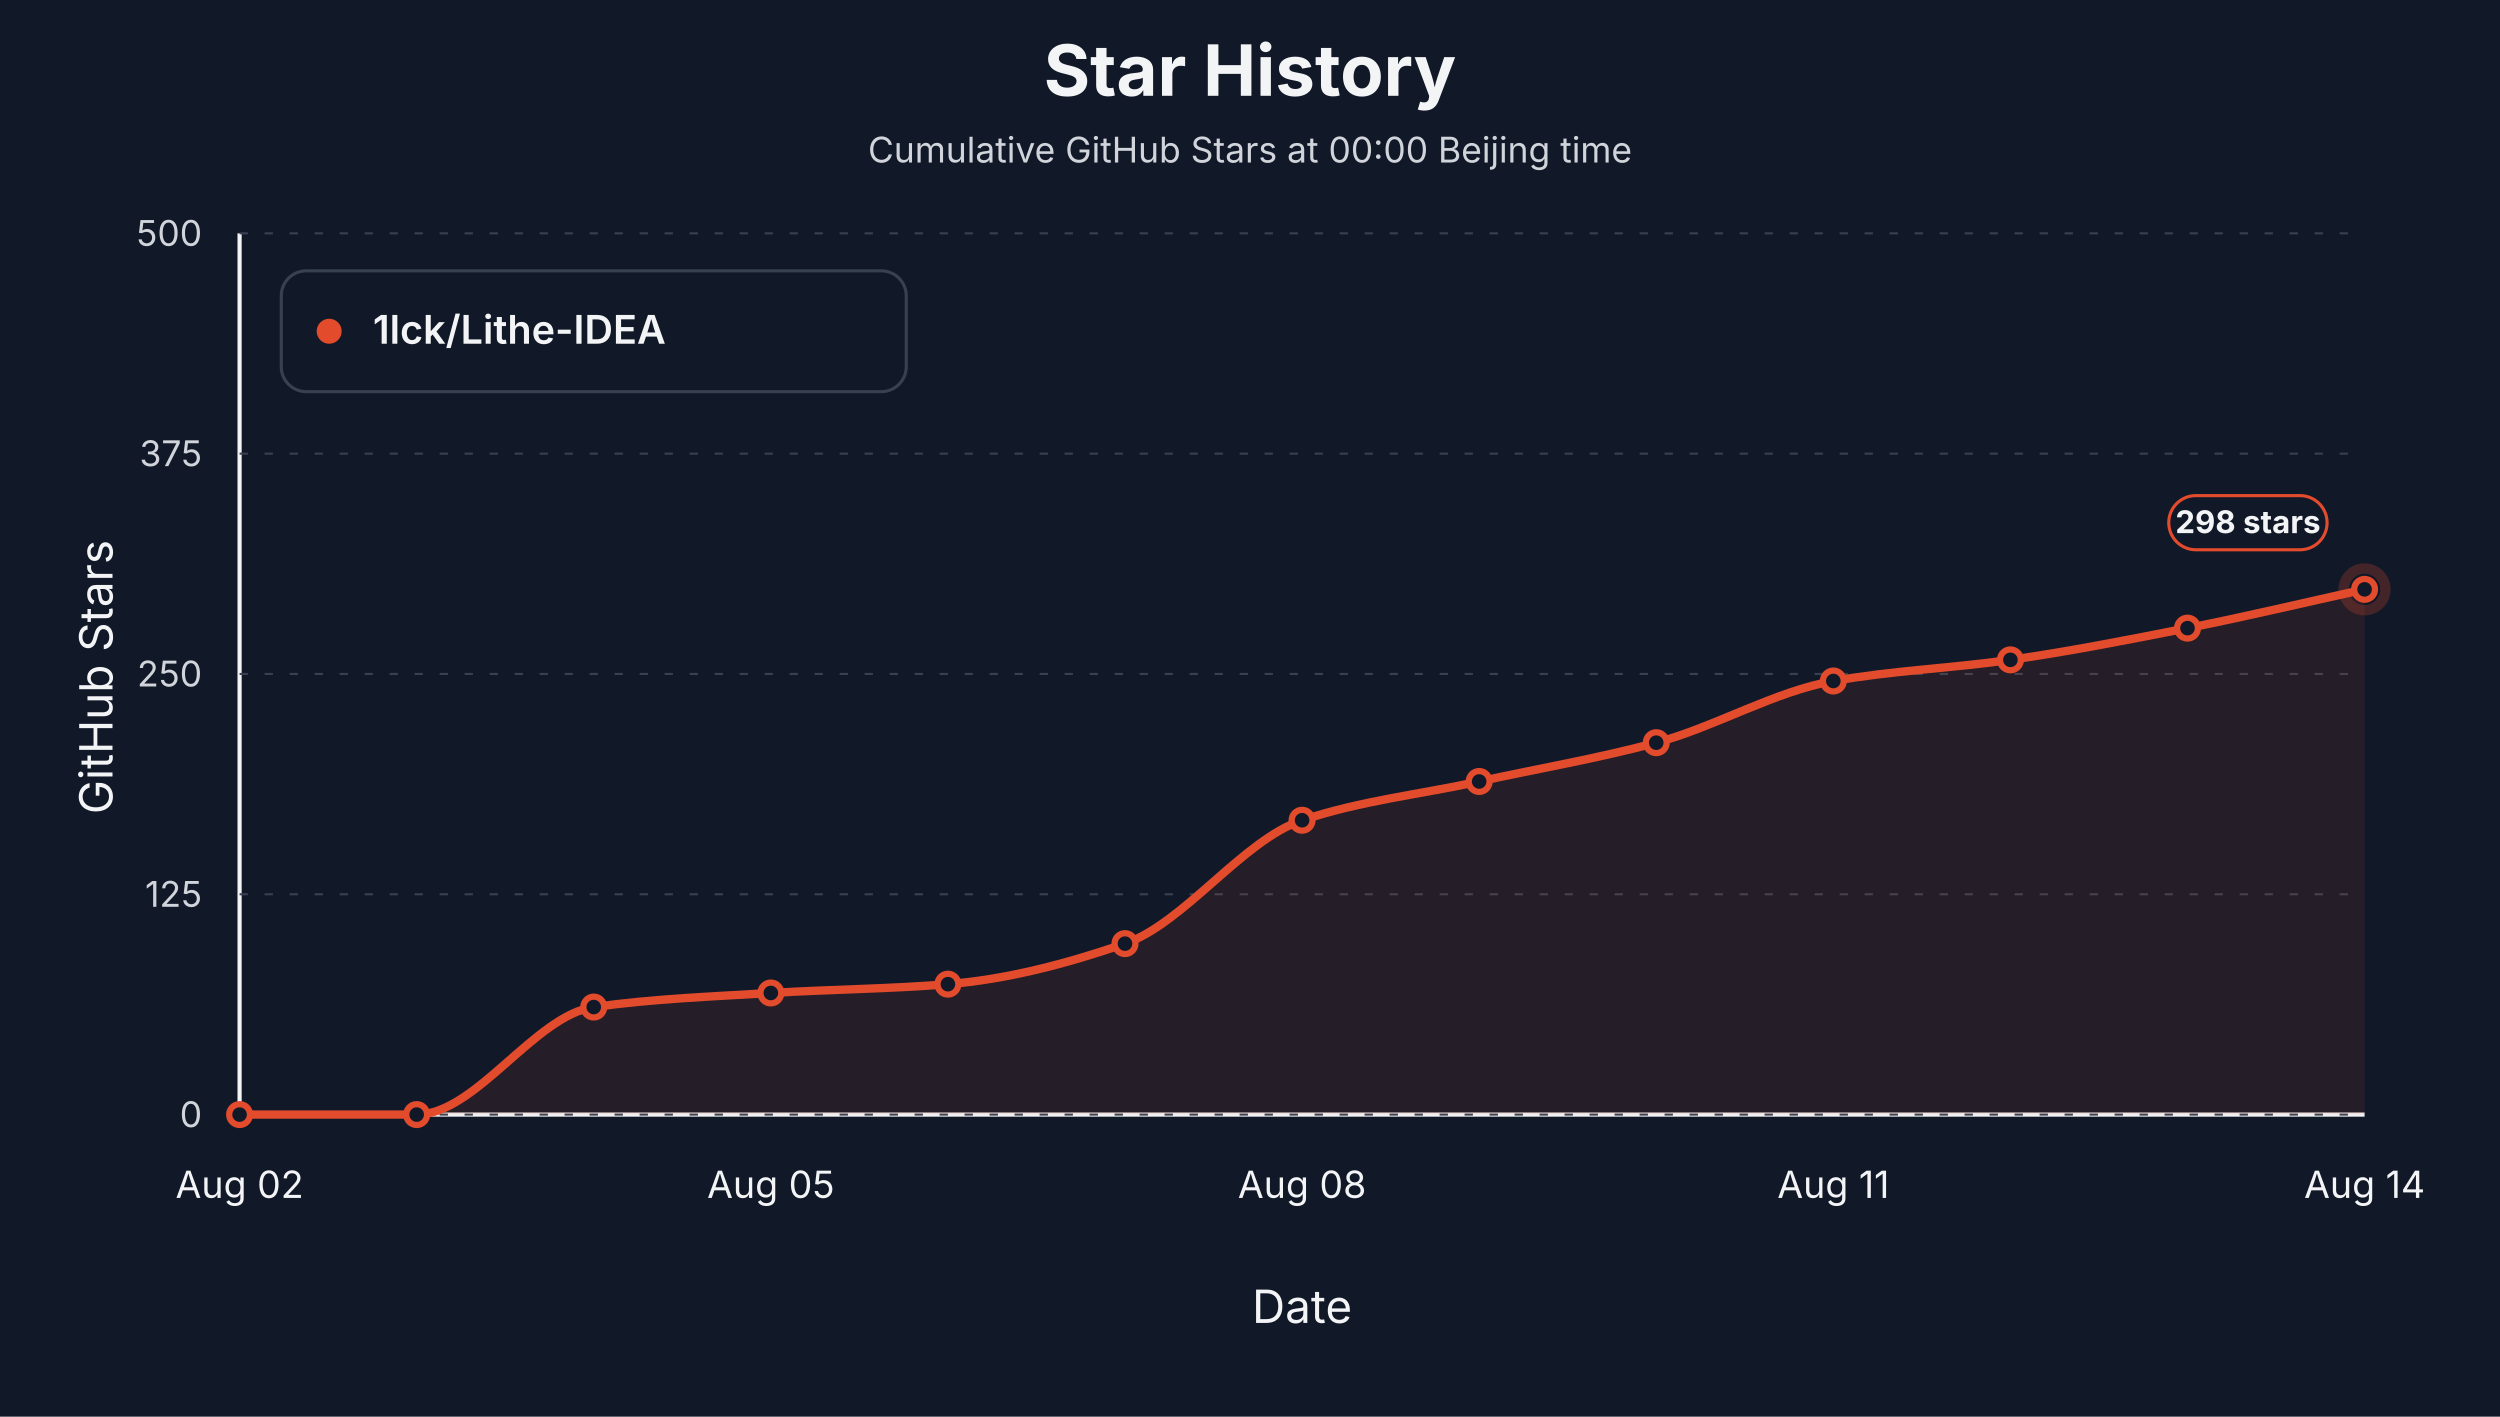
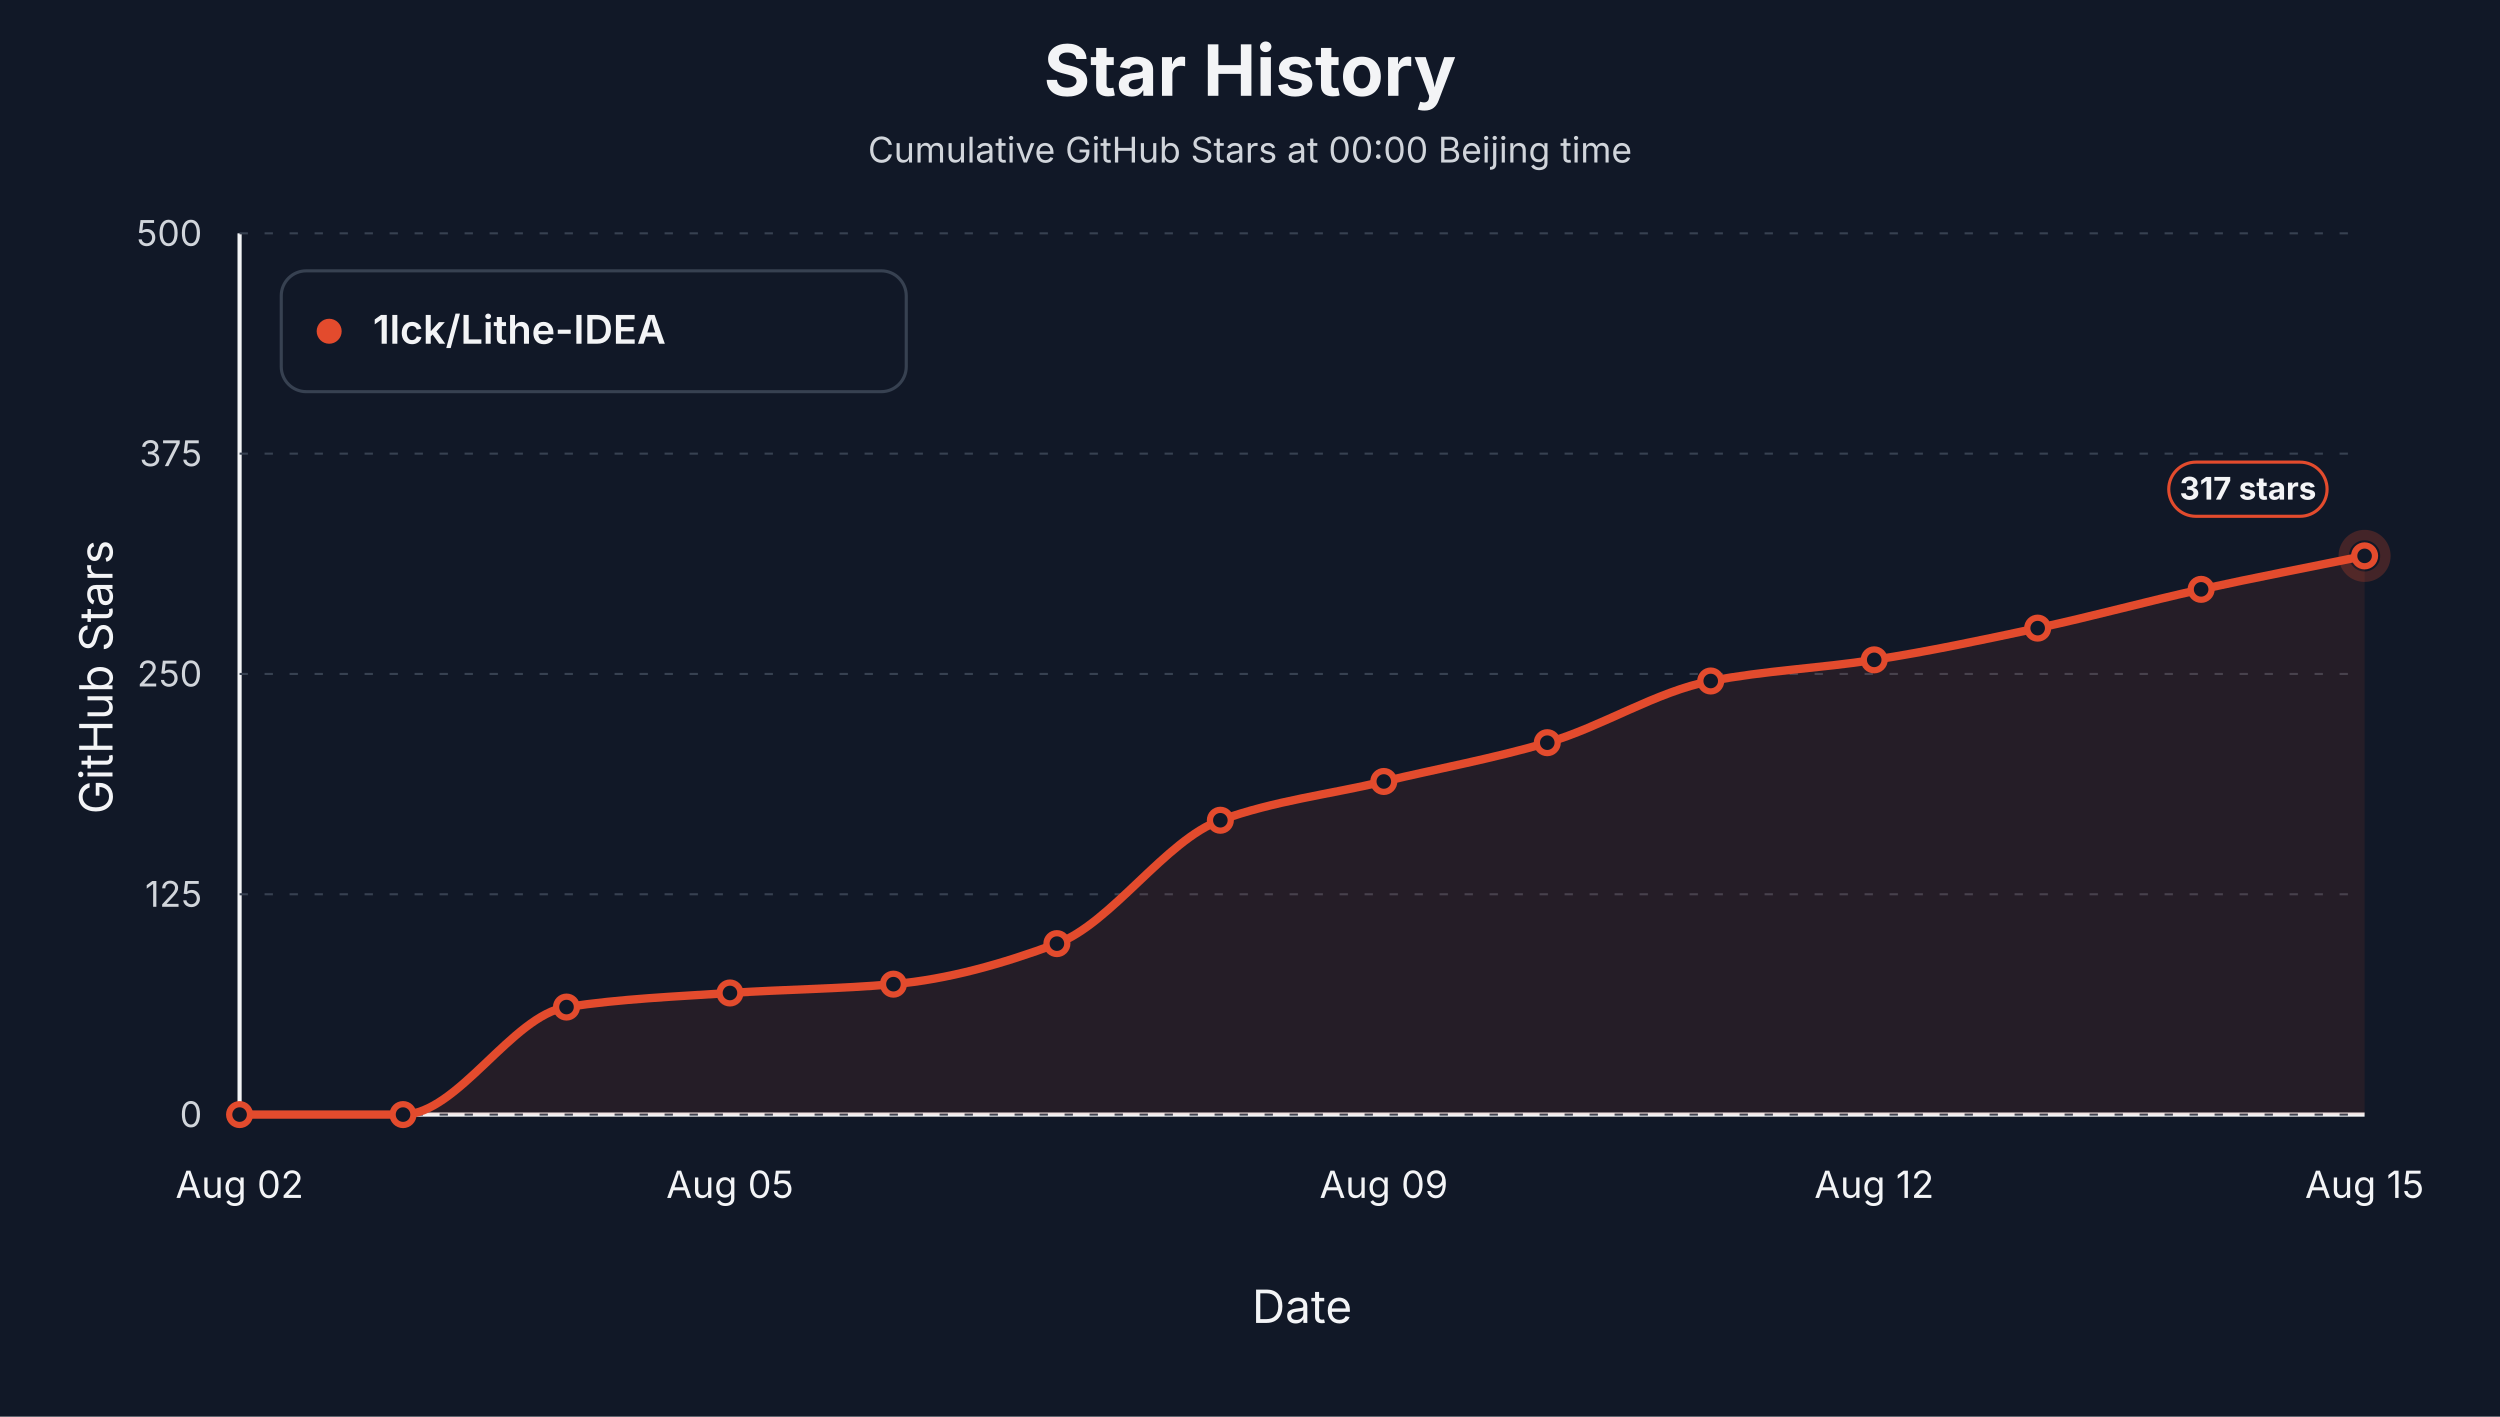
<svg xmlns="http://www.w3.org/2000/svg" viewBox="0 0 1200 680" role="img" aria-label="Star history at Beijing midnight for 1lck/Lithe-IDEA">
  <style>text { font-family: -apple-system, BlinkMacSystemFont, "Segoe UI", sans-serif; letter-spacing: 0; }</style>
  <rect width="1200" height="680" fill="#111827" />
  <text x="600.00" y="46.00" text-anchor="middle" font-size="34" font-weight="700" fill="#f3f4f6">Star History</text>
  <text x="600.00" y="78.00" text-anchor="middle" font-size="17" fill="#d1d5db">Cumulative GitHub Stars at 00:00 Beijing time</text>
  <line x1="115" y1="535" x2="1135" y2="535" stroke="#f3f4f6" stroke-width="2" />
  <line x1="115" y1="112" x2="115" y2="535" stroke="#f3f4f6" stroke-width="2" />
  <text x="54.00" y="325.00" text-anchor="middle" transform="rotate(-90 54 325)" font-size="22" fill="#f3f4f6">GitHub Stars</text>
  <text x="625.00" y="635.00" text-anchor="middle" font-size="22" fill="#f3f4f6">Date</text>
  <line x1="115" y1="535.00" x2="1135" y2="535.00" stroke="#374151" stroke-width="1" stroke-dasharray="4 8" />
  <text x="97.00" y="541.00" text-anchor="end" font-size="17" fill="#d1d5db">0</text>
  <line x1="115" y1="429.25" x2="1135" y2="429.25" stroke="#374151" stroke-width="1" stroke-dasharray="4 8" />
  <text x="97.00" y="435.25" text-anchor="end" font-size="17" fill="#d1d5db">125</text>
  <line x1="115" y1="323.50" x2="1135" y2="323.50" stroke="#374151" stroke-width="1" stroke-dasharray="4 8" />
  <text x="97.00" y="329.50" text-anchor="end" font-size="17" fill="#d1d5db">250</text>
  <line x1="115" y1="217.75" x2="1135" y2="217.75" stroke="#374151" stroke-width="1" stroke-dasharray="4 8" />
  <text x="97.00" y="223.75" text-anchor="end" font-size="17" fill="#d1d5db">375</text>
  <line x1="115" y1="112.00" x2="1135" y2="112.00" stroke="#374151" stroke-width="1" stroke-dasharray="4 8" />
  <text x="97.00" y="118.00" text-anchor="end" font-size="17" fill="#d1d5db">500</text>
  <text x="115.00" y="575.00" text-anchor="middle" font-size="18" fill="#f3f4f6">Aug 02</text>
-   <text x="370.00" y="575.00" text-anchor="middle" font-size="18" fill="#f3f4f6">Aug 05</text>
-   <text x="625.00" y="575.00" text-anchor="middle" font-size="18" fill="#f3f4f6">Aug 08</text>
-   <text x="880.00" y="575.00" text-anchor="middle" font-size="18" fill="#f3f4f6">Aug 11</text>
-   <text x="1135.00" y="575.00" text-anchor="middle" font-size="18" fill="#f3f4f6">Aug 14</text>
-   <path d="M 115.00,535.00 L 115.00,535.00 C 143.33,535.00 171.67,535.00 200.00,535.00 C 228.33,535.00 256.67,487.38 285.00,483.39 C 313.33,479.41 341.67,478.36 370.00,476.63 C 398.33,474.89 426.67,474.71 455.00,472.40 C 483.33,470.08 511.67,462.70 540.00,452.94 C 568.33,443.17 596.67,403.16 625.00,393.72 C 653.33,384.28 681.67,381.31 710.00,375.11 C 738.33,368.90 766.67,364.11 795.00,356.49 C 823.33,348.88 851.67,331.92 880.00,326.88 C 908.33,321.84 936.67,320.79 965.00,316.73 C 993.33,312.67 1021.67,307.09 1050.00,301.50 C 1078.33,295.92 1106.67,289.10 1135.00,282.89 L 1135.00,535.00 Z" fill="#e34b2d" fill-opacity="0.10" stroke="none" />
-   <path d="M 115.00,535.00 C 143.33,535.00 171.67,535.00 200.00,535.00 C 228.33,535.00 256.67,487.38 285.00,483.39 C 313.33,479.41 341.67,478.36 370.00,476.63 C 398.33,474.89 426.67,474.71 455.00,472.40 C 483.33,470.08 511.67,462.70 540.00,452.94 C 568.33,443.17 596.67,403.16 625.00,393.72 C 653.33,384.28 681.67,381.31 710.00,375.11 C 738.33,368.90 766.67,364.11 795.00,356.49 C 823.33,348.88 851.67,331.92 880.00,326.88 C 908.33,321.84 936.67,320.79 965.00,316.73 C 993.33,312.67 1021.67,307.09 1050.00,301.50 C 1078.33,295.92 1106.67,289.10 1135.00,282.89" fill="none" stroke="#e34b2d" stroke-width="4" stroke-linejoin="round" stroke-linecap="round" />
+   <text x="350.38" y="575.00" text-anchor="middle" font-size="18" fill="#f3f4f6">Aug 05</text>
+   <text x="664.23" y="575.00" text-anchor="middle" font-size="18" fill="#f3f4f6">Aug 09</text>
+   <text x="899.62" y="575.00" text-anchor="middle" font-size="18" fill="#f3f4f6">Aug 12</text>
+   <text x="1135.00" y="575.00" text-anchor="middle" font-size="18" fill="#f3f4f6">Aug 15</text>
+   <path d="M 115.00,535.00 L 115.00,535.00 C 141.15,535.00 167.31,535.00 193.46,535.00 C 219.62,535.00 245.77,487.38 271.92,483.39 C 298.08,479.41 324.23,478.36 350.38,476.63 C 376.54,474.89 402.69,474.71 428.85,472.40 C 455.00,470.08 481.15,462.70 507.31,452.94 C 533.46,443.17 559.62,403.16 585.77,393.72 C 611.92,384.28 638.08,381.31 664.23,375.11 C 690.38,368.90 716.54,364.11 742.69,356.49 C 768.85,348.88 795.00,331.92 821.15,326.88 C 847.31,321.84 873.46,320.79 899.62,316.73 C 925.77,312.67 951.92,307.09 978.08,301.50 C 1004.23,295.92 1030.38,288.64 1056.54,282.89 C 1082.69,277.14 1108.85,272.18 1135.00,266.82 L 1135.00,535.00 Z" fill="#e34b2d" fill-opacity="0.10" stroke="none" />
+   <path d="M 115.00,535.00 C 141.15,535.00 167.31,535.00 193.46,535.00 C 219.62,535.00 245.77,487.38 271.92,483.39 C 298.08,479.41 324.23,478.36 350.38,476.63 C 376.54,474.89 402.69,474.71 428.85,472.40 C 455.00,470.08 481.15,462.70 507.31,452.94 C 533.46,443.17 559.62,403.16 585.77,393.72 C 611.92,384.28 638.08,381.31 664.23,375.11 C 690.38,368.90 716.54,364.11 742.69,356.49 C 768.85,348.88 795.00,331.92 821.15,326.88 C 847.31,321.84 873.46,320.79 899.62,316.73 C 925.77,312.67 951.92,307.09 978.08,301.50 C 1004.23,295.92 1030.38,288.64 1056.54,282.89 C 1082.69,277.14 1108.85,272.18 1135.00,266.82" fill="none" stroke="#e34b2d" stroke-width="4" stroke-linejoin="round" stroke-linecap="round" />
  <circle cx="115.00" cy="535.00" r="5" fill="#111827" stroke="#e34b2d" stroke-width="3" />
-   <circle cx="200.00" cy="535.00" r="5" fill="#111827" stroke="#e34b2d" stroke-width="3" />
-   <circle cx="285.00" cy="483.39" r="5" fill="#111827" stroke="#e34b2d" stroke-width="3" />
-   <circle cx="370.00" cy="476.63" r="5" fill="#111827" stroke="#e34b2d" stroke-width="3" />
-   <circle cx="455.00" cy="472.40" r="5" fill="#111827" stroke="#e34b2d" stroke-width="3" />
-   <circle cx="540.00" cy="452.94" r="5" fill="#111827" stroke="#e34b2d" stroke-width="3" />
-   <circle cx="625.00" cy="393.72" r="5" fill="#111827" stroke="#e34b2d" stroke-width="3" />
-   <circle cx="710.00" cy="375.11" r="5" fill="#111827" stroke="#e34b2d" stroke-width="3" />
-   <circle cx="795.00" cy="356.49" r="5" fill="#111827" stroke="#e34b2d" stroke-width="3" />
-   <circle cx="880.00" cy="326.88" r="5" fill="#111827" stroke="#e34b2d" stroke-width="3" />
-   <circle cx="965.00" cy="316.73" r="5" fill="#111827" stroke="#e34b2d" stroke-width="3" />
-   <circle cx="1050.00" cy="301.50" r="5" fill="#111827" stroke="#e34b2d" stroke-width="3" />
-   <circle cx="1135.00" cy="282.89" r="5" fill="#111827" stroke="#e34b2d" stroke-width="3" />
-   <circle cx="1135.00" cy="282.89" r="10" fill="none" stroke="#e34b2d" stroke-opacity="0.24" stroke-width="5" />
-   <rect x="1041.00" y="237.89" width="76" height="26" rx="13" fill="#111827" stroke="#e34b2d" stroke-width="1.5" />
-   <text x="1079.00" y="255.89" text-anchor="middle" font-size="15" font-weight="700" fill="#f3f4f6">298 stars</text>
+   <circle cx="193.46" cy="535.00" r="5" fill="#111827" stroke="#e34b2d" stroke-width="3" />
+   <circle cx="271.92" cy="483.39" r="5" fill="#111827" stroke="#e34b2d" stroke-width="3" />
+   <circle cx="350.38" cy="476.63" r="5" fill="#111827" stroke="#e34b2d" stroke-width="3" />
+   <circle cx="428.85" cy="472.40" r="5" fill="#111827" stroke="#e34b2d" stroke-width="3" />
+   <circle cx="507.31" cy="452.94" r="5" fill="#111827" stroke="#e34b2d" stroke-width="3" />
+   <circle cx="585.77" cy="393.72" r="5" fill="#111827" stroke="#e34b2d" stroke-width="3" />
+   <circle cx="664.23" cy="375.11" r="5" fill="#111827" stroke="#e34b2d" stroke-width="3" />
+   <circle cx="742.69" cy="356.49" r="5" fill="#111827" stroke="#e34b2d" stroke-width="3" />
+   <circle cx="821.15" cy="326.88" r="5" fill="#111827" stroke="#e34b2d" stroke-width="3" />
+   <circle cx="899.62" cy="316.73" r="5" fill="#111827" stroke="#e34b2d" stroke-width="3" />
+   <circle cx="978.08" cy="301.50" r="5" fill="#111827" stroke="#e34b2d" stroke-width="3" />
+   <circle cx="1056.54" cy="282.89" r="5" fill="#111827" stroke="#e34b2d" stroke-width="3" />
+   <circle cx="1135.00" cy="266.82" r="5" fill="#111827" stroke="#e34b2d" stroke-width="3" />
+   <circle cx="1135.00" cy="266.82" r="10" fill="none" stroke="#e34b2d" stroke-opacity="0.24" stroke-width="5" />
+   <rect x="1041.00" y="221.82" width="76" height="26" rx="13" fill="#111827" stroke="#e34b2d" stroke-width="1.5" />
+   <text x="1079.00" y="239.82" text-anchor="middle" font-size="15" font-weight="700" fill="#f3f4f6">317 stars</text>
  <rect x="135" y="130" width="300" height="58" rx="12" fill="#111827" stroke="#374151" stroke-width="1.5" />
  <circle cx="158" cy="159" r="6" fill="#e34b2d" />
  <text x="179.00" y="165.00" font-size="19" font-weight="600" fill="#f3f4f6">1lck/Lithe-IDEA</text>
</svg>
